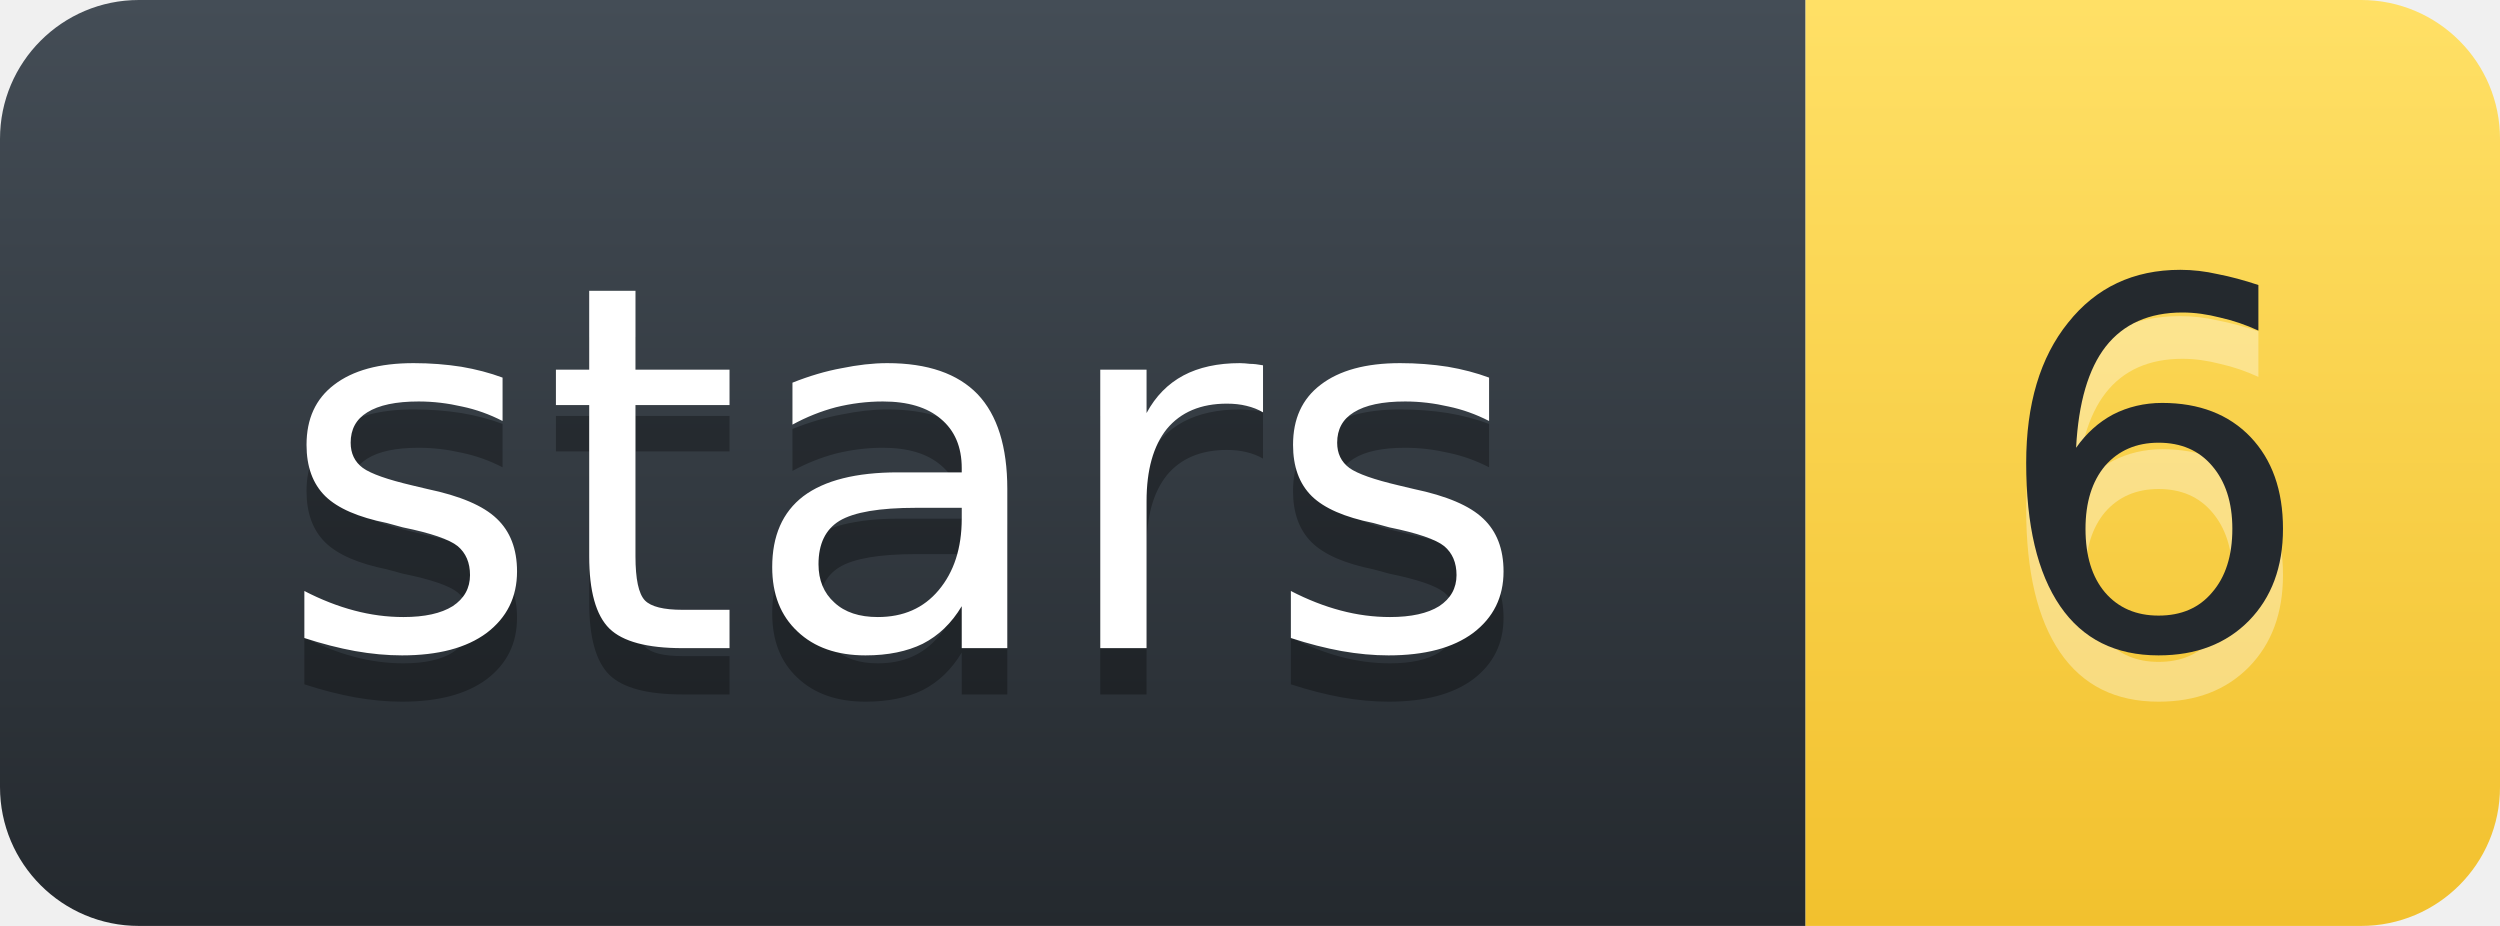
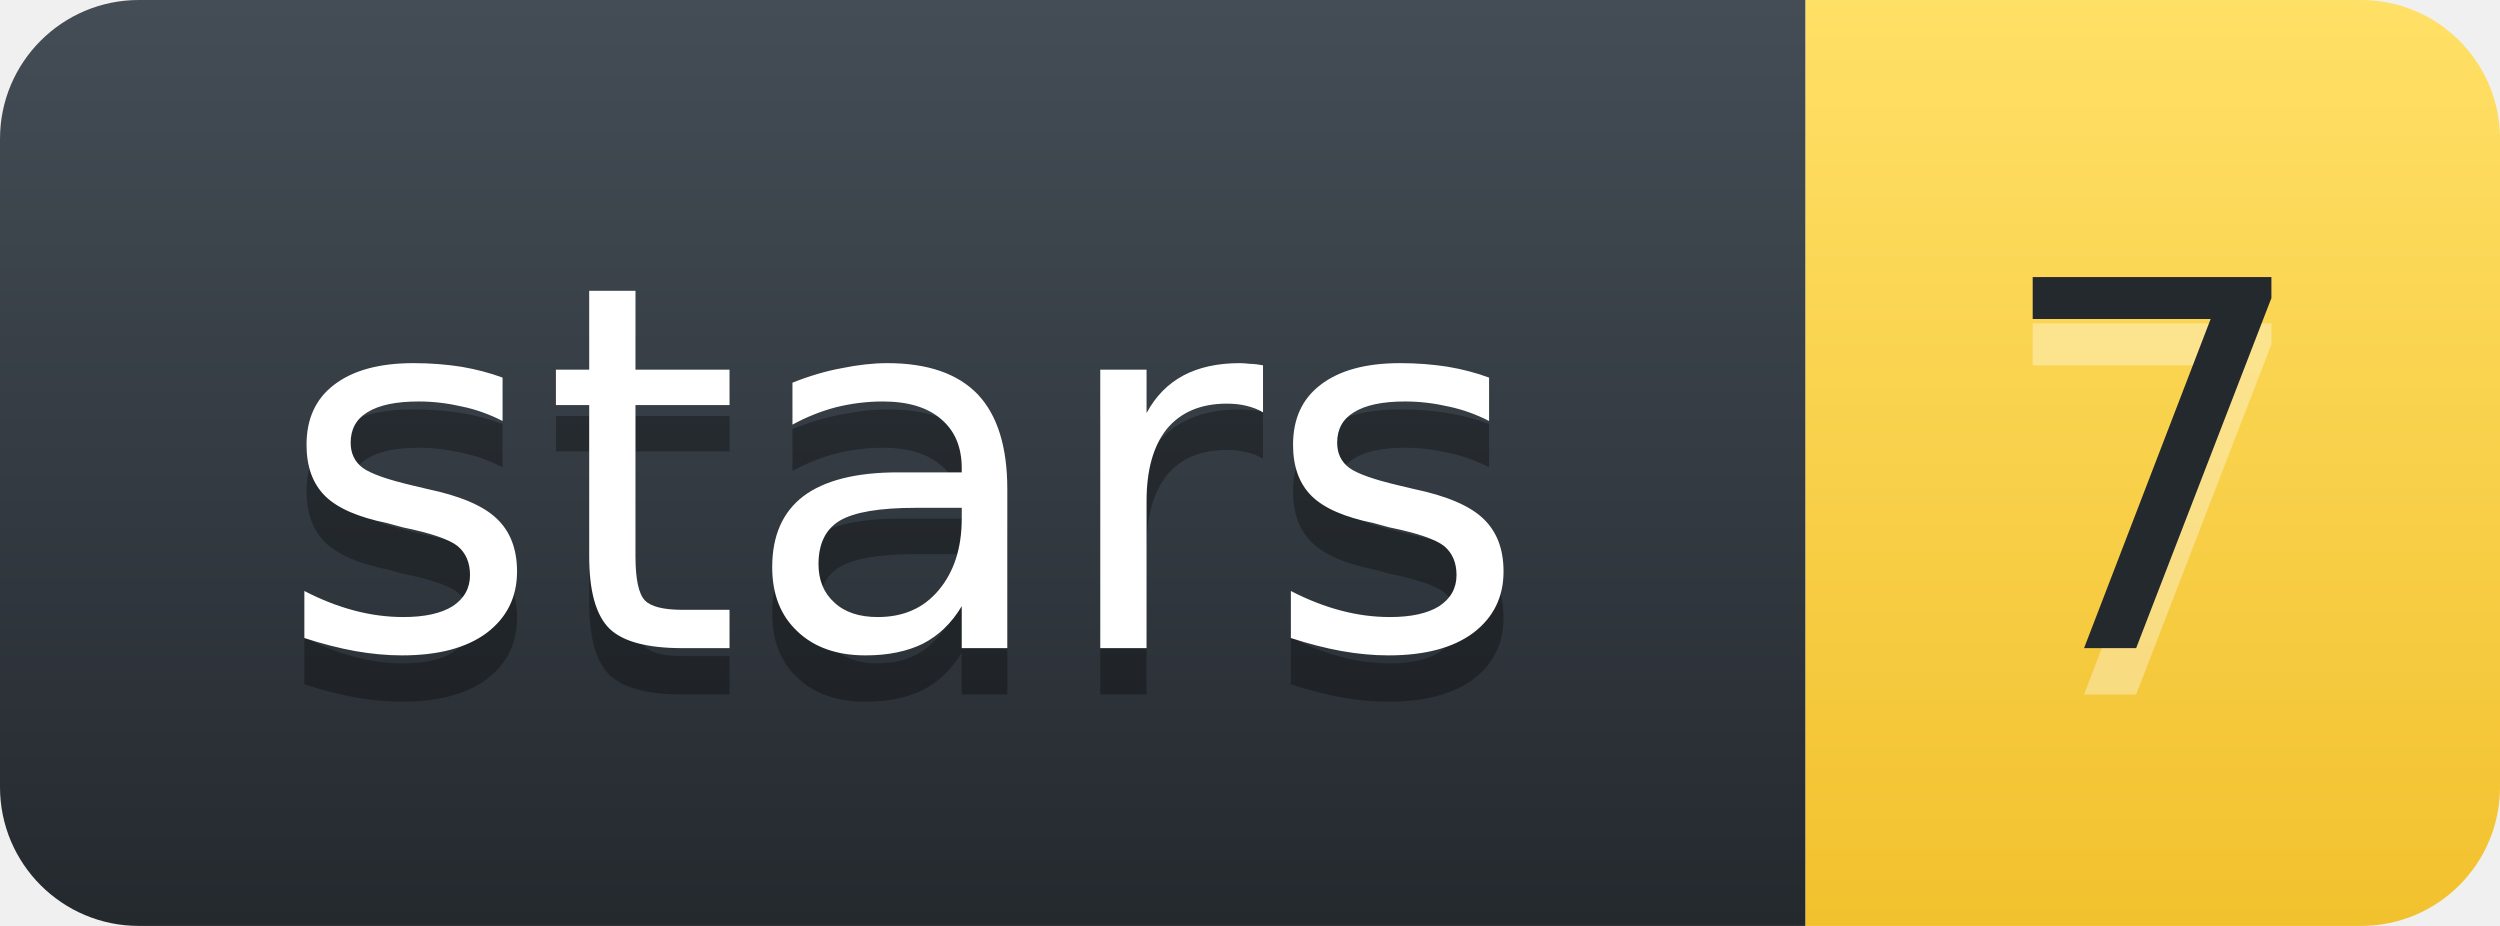
- <svg xmlns="http://www.w3.org/2000/svg" width="54.0" height="20" role="img" aria-label="stars: 6">
+ <svg xmlns="http://www.w3.org/2000/svg" width="54.0" height="20" role="img" aria-label="stars: 7">
  <defs>
    <linearGradient id="l" x1="50%" y1="0%" x2="50%" y2="100%">
      <stop stop-color="#444D56" offset="0%" />
      <stop stop-color="#24292E" offset="100%" />
    </linearGradient>
    <linearGradient id="v" x1="50%" y1="0%" x2="50%" y2="100%">
      <stop stop-color="#FFE066" offset="0%" />
      <stop stop-color="#F2C12E" offset="100%" />
    </linearGradient>
  </defs>
  <g fill="none" fill-rule="evenodd" font-family="'DejaVu Sans',Verdana,Geneva,sans-serif" font-size="11" text-anchor="middle">
    <path d="M0,3 C0,1.343 1.343,0 3,0 L39.0,0 L39.0,20 L3,20 C1.343,20 0,18.657 0,17 Z" fill="url(#l)" />
    <path d="M39.0,0 L51.0,0 C52.657,0 54.0,1.343 54.0,3 L54.0,17 C54.0,18.657 52.657,20 51.0,20 L39.0,20 Z" fill="url(#v)" />
    <text x="19.5" y="15" fill="#010101" fill-opacity=".3" textLength="28.0" lengthAdjust="spacingAndGlyphs" aria-hidden="true">stars</text>
    <text x="19.5" y="14" fill="#FFFFFF" textLength="28.0" lengthAdjust="spacingAndGlyphs">stars</text>
-     <text x="46.5" y="15" fill="#FFFFFF" fill-opacity=".35" textLength="7.0" lengthAdjust="spacingAndGlyphs" aria-hidden="true">6</text>
-     <text x="46.5" y="14" fill="#24292E" textLength="7.0" lengthAdjust="spacingAndGlyphs">6</text>
+     <text x="46.5" y="15" fill="#FFFFFF" fill-opacity=".35" textLength="7.0" lengthAdjust="spacingAndGlyphs" aria-hidden="true">7</text>
+     <text x="46.5" y="14" fill="#24292E" textLength="7.0" lengthAdjust="spacingAndGlyphs">7</text>
  </g>
</svg>
